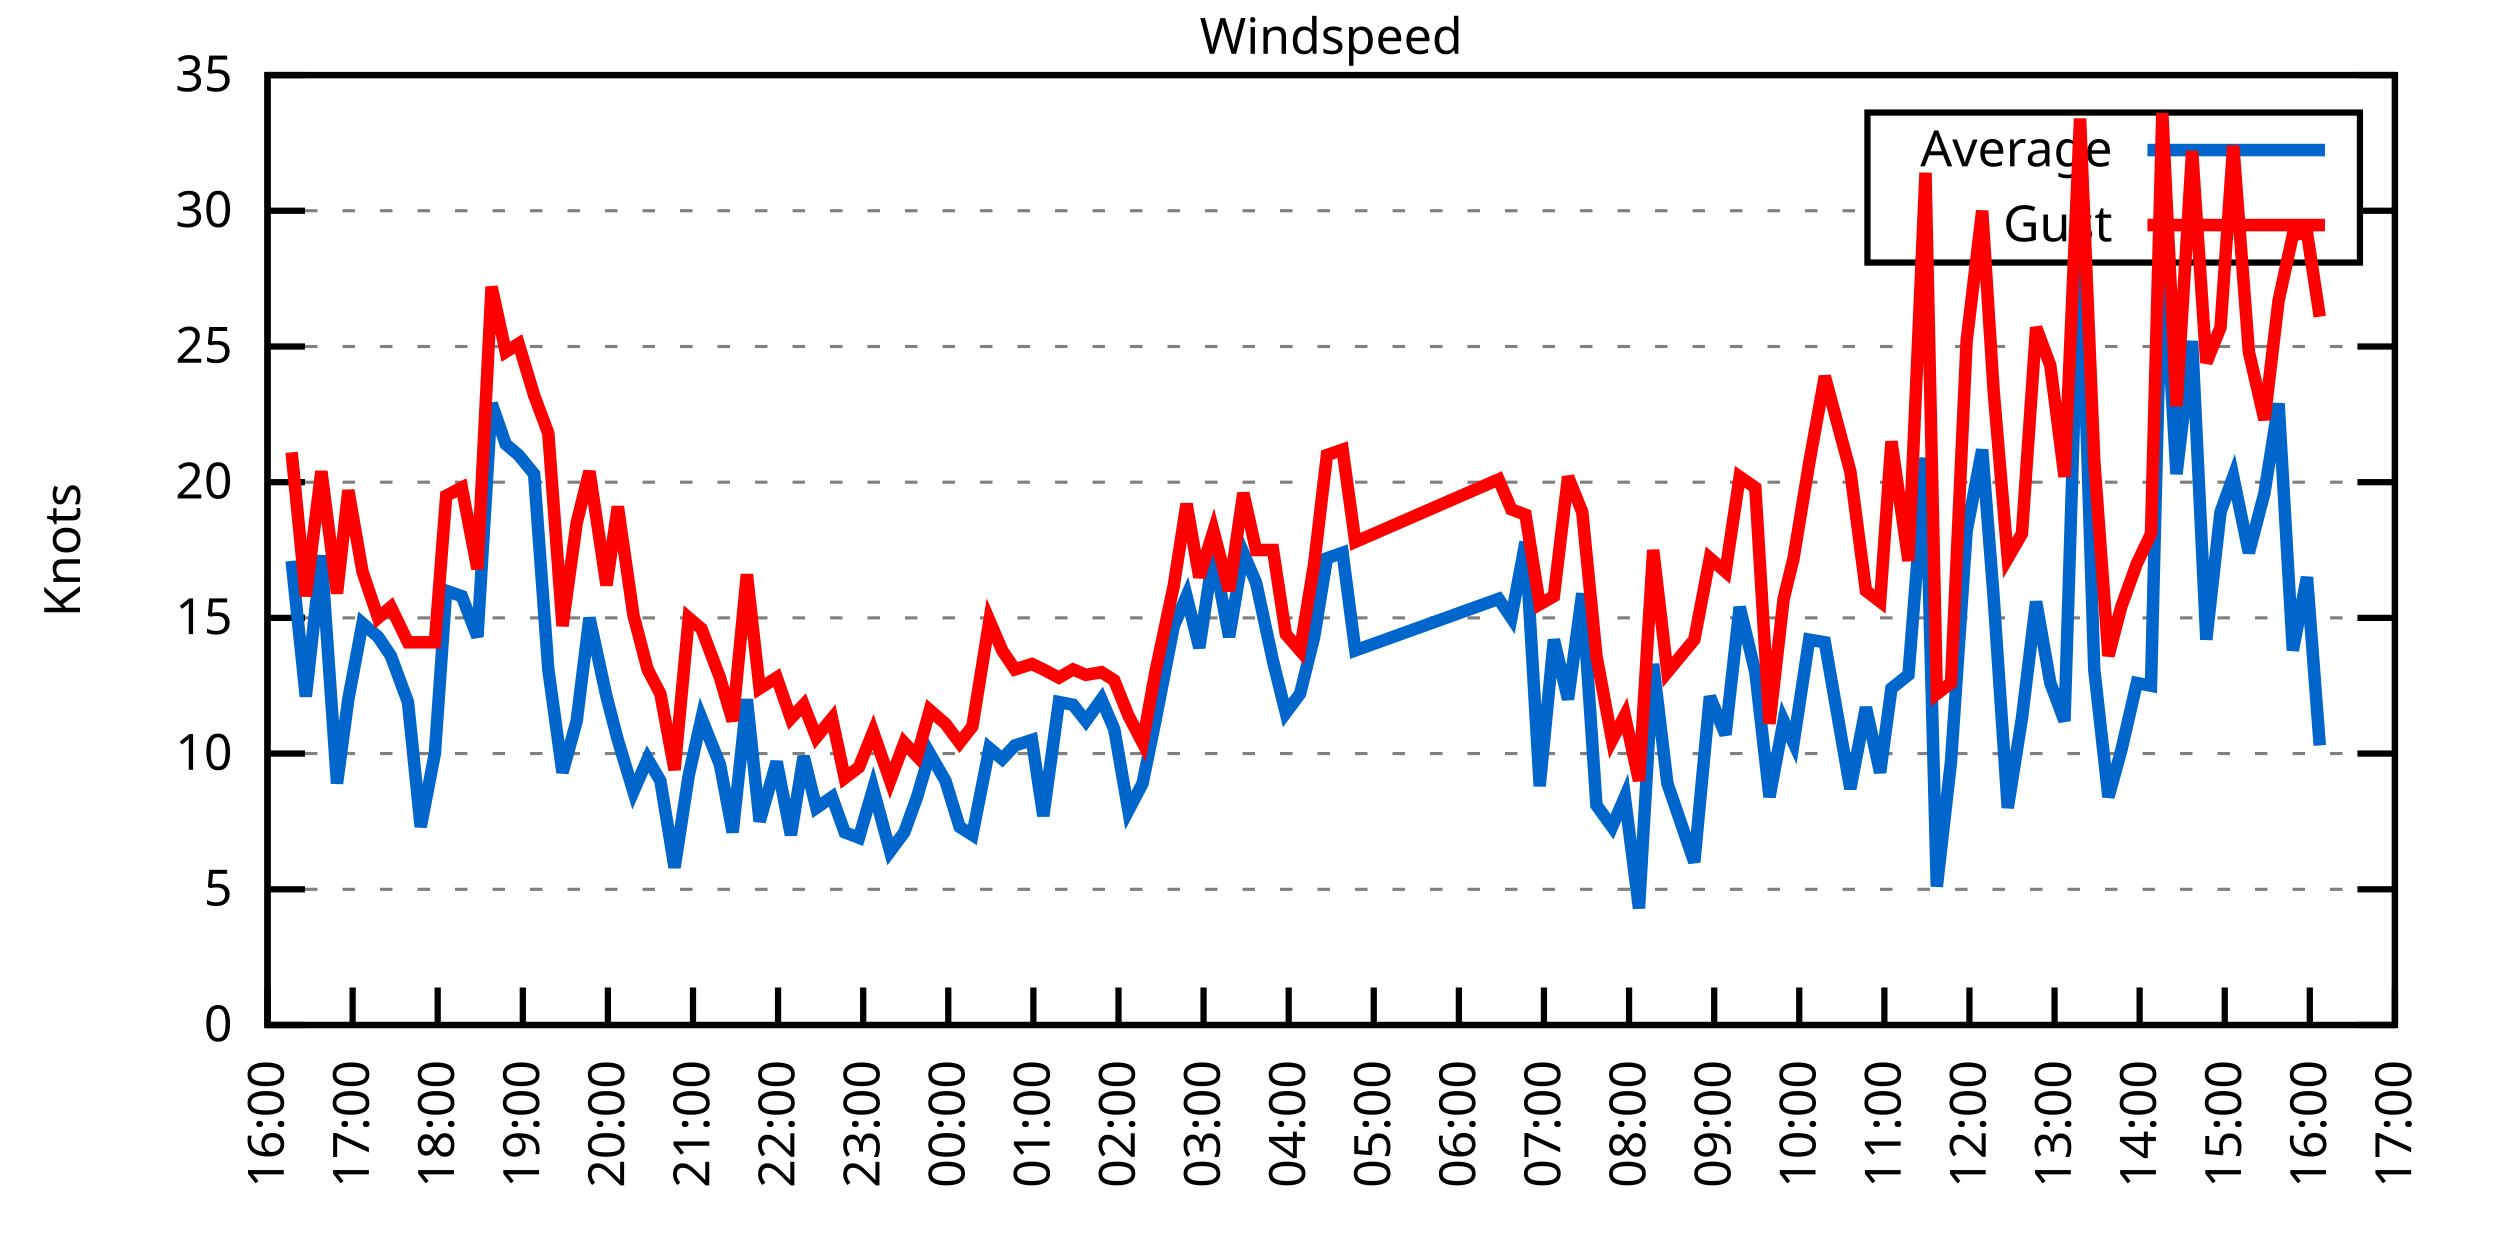
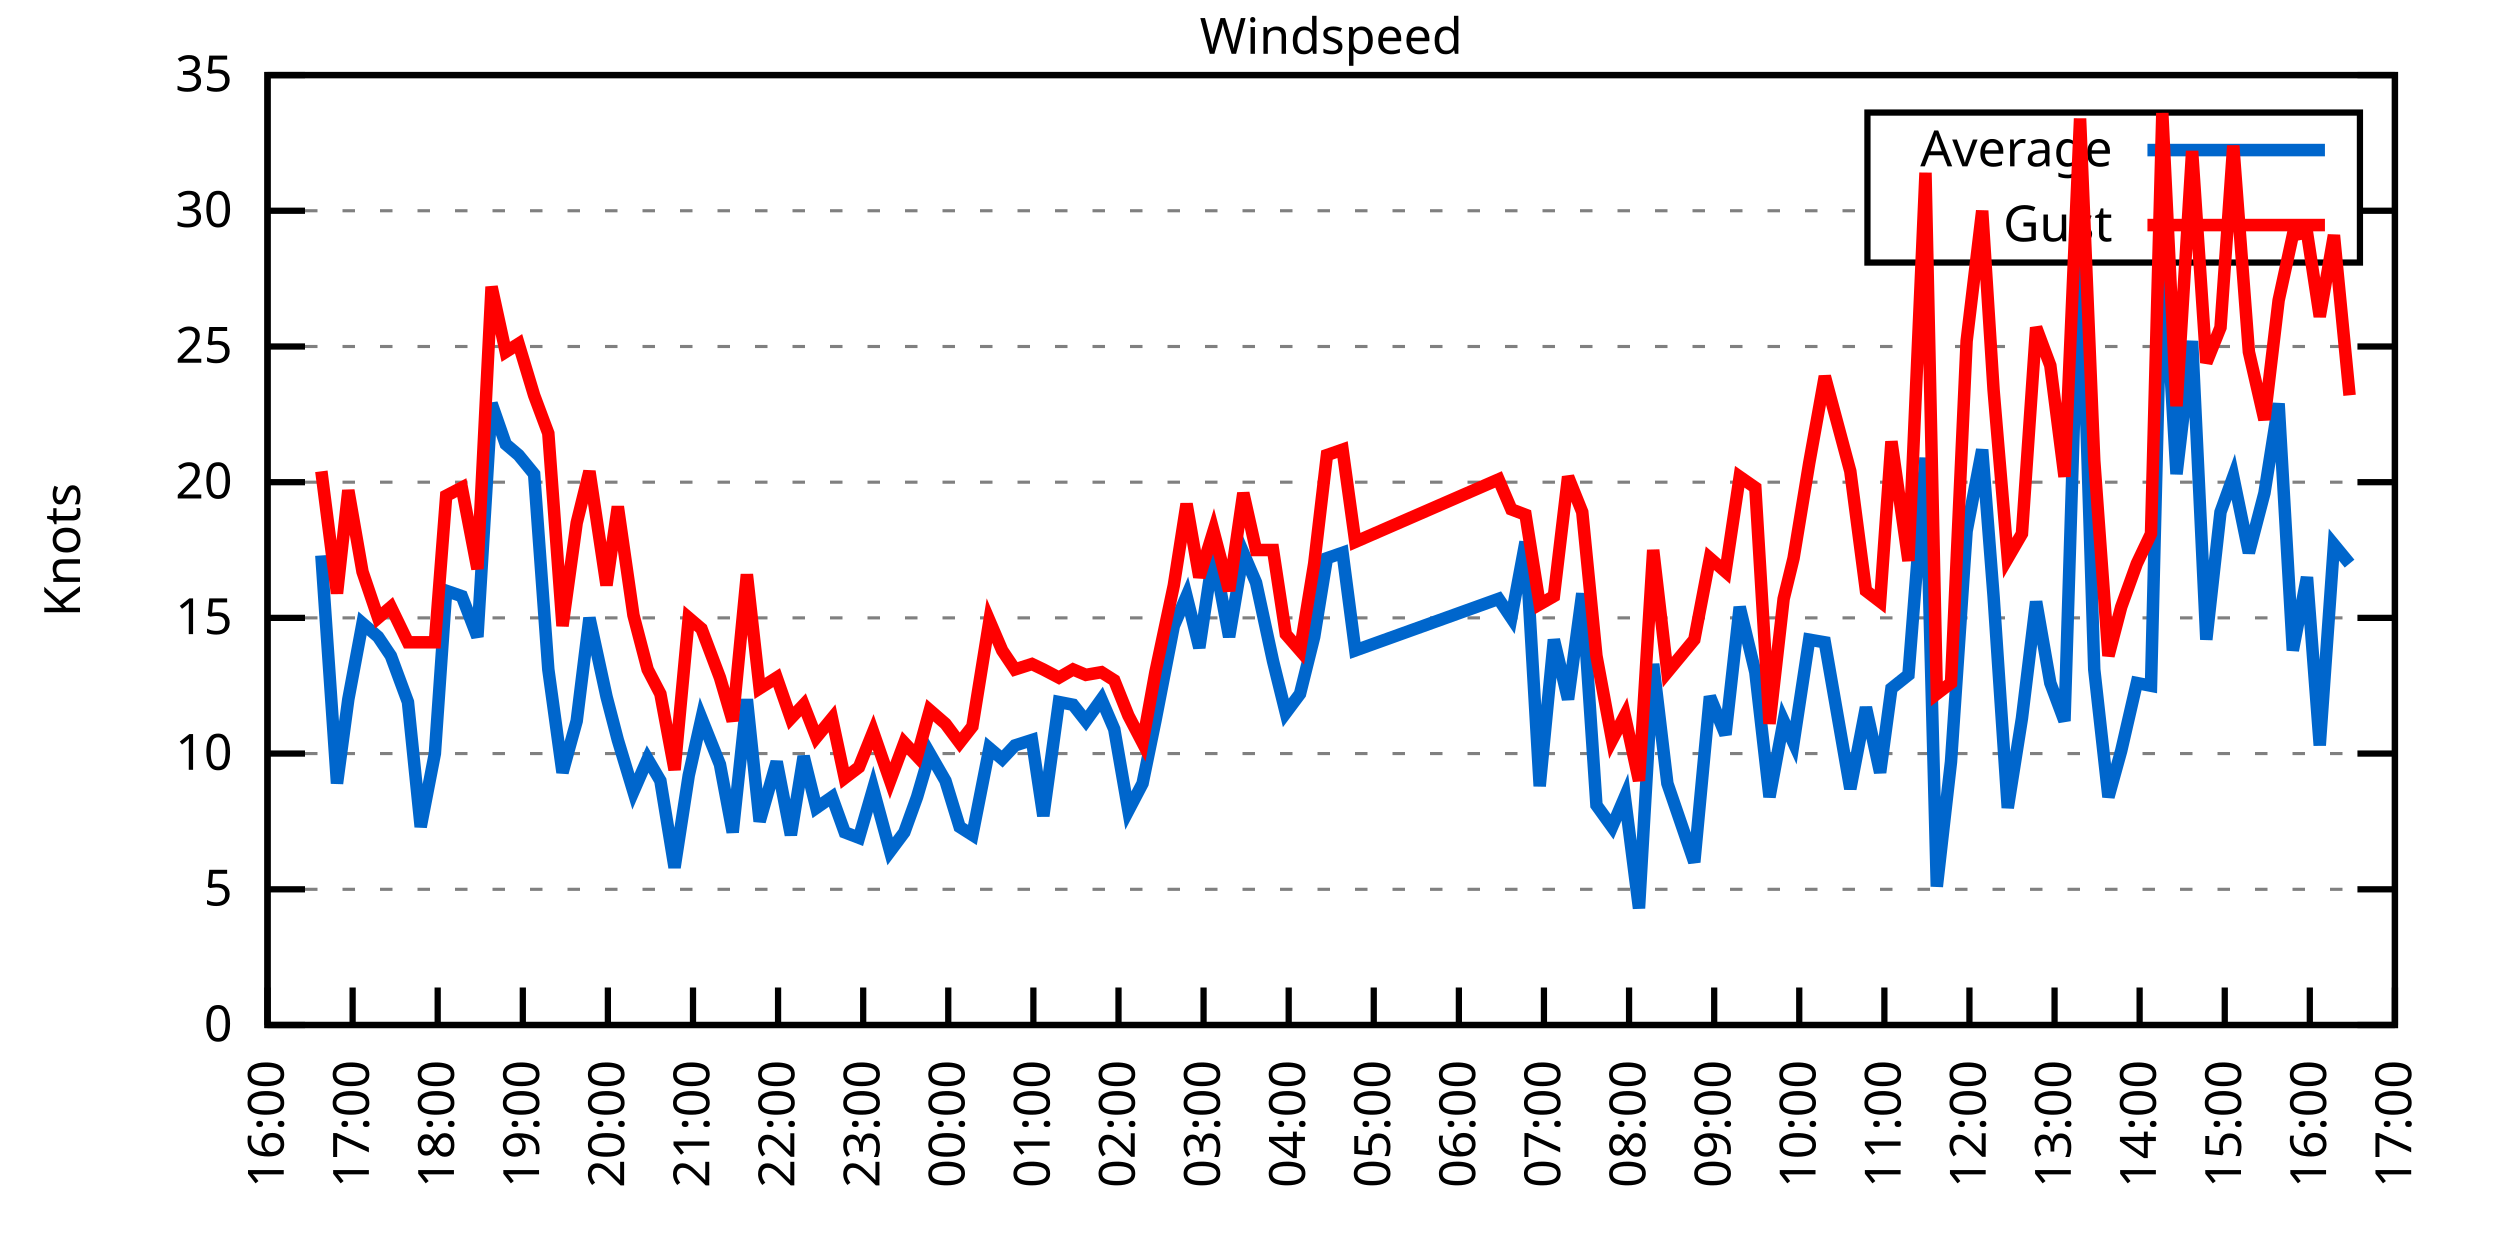
<svg xmlns="http://www.w3.org/2000/svg" xmlns:xlink="http://www.w3.org/1999/xlink" width="400" height="200" viewBox="0 0 400 200">
  <g id="gnuplot_canvas">
    <rect x="0" y="0" width="400" height="200" fill="none" />
    <defs>
      <circle id="gpDot" r="0.5" stroke-width="0.5" stroke="currentColor" />
      <path id="gpPt0" stroke-width="0.333" stroke="currentColor" d="M-1,0 h2 M0,-1 v2" />
      <path id="gpPt1" stroke-width="0.333" stroke="currentColor" d="M-1,-1 L1,1 M1,-1 L-1,1" />
      <path id="gpPt2" stroke-width="0.333" stroke="currentColor" d="M-1,0 L1,0 M0,-1 L0,1 M-1,-1 L1,1 M-1,1 L1,-1" />
      <rect id="gpPt3" stroke-width="0.333" stroke="currentColor" x="-1" y="-1" width="2" height="2" />
      <rect id="gpPt4" stroke-width="0.333" stroke="currentColor" fill="currentColor" x="-1" y="-1" width="2" height="2" />
      <circle id="gpPt5" stroke-width="0.333" stroke="currentColor" cx="0" cy="0" r="1" />
      <use xlink:href="#gpPt5" id="gpPt6" fill="currentColor" stroke="none" />
      <path id="gpPt7" stroke-width="0.333" stroke="currentColor" d="M0,-1.33 L-1.33,0.67 L1.33,0.67 z" />
      <use xlink:href="#gpPt7" id="gpPt8" fill="currentColor" stroke="none" />
      <use xlink:href="#gpPt7" id="gpPt9" stroke="currentColor" transform="rotate(180)" />
      <use xlink:href="#gpPt9" id="gpPt10" fill="currentColor" stroke="none" />
      <use xlink:href="#gpPt3" id="gpPt11" stroke="currentColor" transform="rotate(45)" />
      <use xlink:href="#gpPt11" id="gpPt12" fill="currentColor" stroke="none" />
      <path id="gpPt13" stroke-width="0.333" stroke="currentColor" d="M0,1.330 L1.265,0.411 L0.782,-1.067 L-0.782,-1.076 L-1.265,0.411 z" />
      <use xlink:href="#gpPt13" id="gpPt14" fill="currentColor" stroke="none" />
      <filter id="textbox" filterUnits="objectBoundingBox" x="0" y="0" height="1" width="1">
        <feFlood flood-color="white" flood-opacity="1" result="bgnd" />
        <feComposite in="SourceGraphic" in2="bgnd" operator="atop" />
      </filter>
      <filter id="greybox" filterUnits="objectBoundingBox" x="0" y="0" height="1" width="1">
        <feFlood flood-color="lightgrey" flood-opacity="1" result="grey" />
        <feComposite in="SourceGraphic" in2="grey" operator="atop" />
      </filter>
    </defs>
    <g fill="none" color="white" stroke="currentColor" stroke-width="1.00" stroke-linecap="butt" stroke-linejoin="miter">
</g>
    <g fill="none" color="black" stroke="currentColor" stroke-width="1.00" stroke-linecap="butt" stroke-linejoin="miter">
      <g stroke="none" shape-rendering="crispEdges">
        <polygon fill="rgb(255, 255, 255)" points="42.80,164.00 383.18,164.00 383.18,12.02 42.80,12.02 " />
      </g>
    </g>
    <g fill="none" color="black" stroke="currentColor" stroke-width="1.00" stroke-linecap="butt" stroke-linejoin="miter">
</g>
    <g fill="none" color="black" stroke="black" stroke-width="0.50" stroke-linecap="butt" stroke-linejoin="miter">
</g>
    <g fill="none" color="gray" stroke="currentColor" stroke-width="0.50" stroke-linecap="butt" stroke-linejoin="miter">
      <path stroke="gray" stroke-dasharray="2,4" class="gridline" d="M42.80,164.00 L383.19,164.00  " />
    </g>
    <g fill="none" color="gray" stroke="gray" stroke-width="1.00" stroke-linecap="butt" stroke-linejoin="miter">
</g>
    <g fill="none" color="black" stroke="currentColor" stroke-width="1.00" stroke-linecap="butt" stroke-linejoin="miter">
      <path stroke="black" d="M42.80,164.00 L48.80,164.00 M383.19,164.00 L377.19,164.00  " />
      <g transform="translate(37.20,166.60)" stroke="none" fill="black" font-family="Sans" font-size="8.00" text-anchor="end">
        <text>
          <tspan font-family="Sans"> 0</tspan>
        </text>
      </g>
    </g>
    <g fill="none" color="black" stroke="currentColor" stroke-width="1.00" stroke-linecap="butt" stroke-linejoin="miter">
</g>
    <g fill="none" color="black" stroke="black" stroke-width="0.50" stroke-linecap="butt" stroke-linejoin="miter">
</g>
    <g fill="none" color="gray" stroke="currentColor" stroke-width="0.50" stroke-linecap="butt" stroke-linejoin="miter">
      <path stroke="gray" stroke-dasharray="2,4" class="gridline" d="M42.80,142.29 L383.19,142.29  " />
    </g>
    <g fill="none" color="gray" stroke="gray" stroke-width="1.00" stroke-linecap="butt" stroke-linejoin="miter">
</g>
    <g fill="none" color="black" stroke="currentColor" stroke-width="1.00" stroke-linecap="butt" stroke-linejoin="miter">
      <path stroke="black" d="M42.80,142.29 L48.80,142.29 M383.19,142.29 L377.19,142.29  " />
      <g transform="translate(37.20,144.89)" stroke="none" fill="black" font-family="Sans" font-size="8.00" text-anchor="end">
        <text>
          <tspan font-family="Sans"> 5</tspan>
        </text>
      </g>
    </g>
    <g fill="none" color="black" stroke="currentColor" stroke-width="1.00" stroke-linecap="butt" stroke-linejoin="miter">
</g>
    <g fill="none" color="black" stroke="black" stroke-width="0.50" stroke-linecap="butt" stroke-linejoin="miter">
</g>
    <g fill="none" color="gray" stroke="currentColor" stroke-width="0.50" stroke-linecap="butt" stroke-linejoin="miter">
      <path stroke="gray" stroke-dasharray="2,4" class="gridline" d="M42.80,120.57 L383.19,120.57  " />
    </g>
    <g fill="none" color="gray" stroke="gray" stroke-width="1.00" stroke-linecap="butt" stroke-linejoin="miter">
</g>
    <g fill="none" color="black" stroke="currentColor" stroke-width="1.00" stroke-linecap="butt" stroke-linejoin="miter">
      <path stroke="black" d="M42.80,120.57 L48.80,120.57 M383.19,120.57 L377.19,120.57  " />
      <g transform="translate(37.20,123.17)" stroke="none" fill="black" font-family="Sans" font-size="8.00" text-anchor="end">
        <text>
          <tspan font-family="Sans"> 10</tspan>
        </text>
      </g>
    </g>
    <g fill="none" color="black" stroke="currentColor" stroke-width="1.00" stroke-linecap="butt" stroke-linejoin="miter">
</g>
    <g fill="none" color="black" stroke="black" stroke-width="0.50" stroke-linecap="butt" stroke-linejoin="miter">
</g>
    <g fill="none" color="gray" stroke="currentColor" stroke-width="0.50" stroke-linecap="butt" stroke-linejoin="miter">
      <path stroke="gray" stroke-dasharray="2,4" class="gridline" d="M42.80,98.86 L383.19,98.86  " />
    </g>
    <g fill="none" color="gray" stroke="gray" stroke-width="1.00" stroke-linecap="butt" stroke-linejoin="miter">
</g>
    <g fill="none" color="black" stroke="currentColor" stroke-width="1.00" stroke-linecap="butt" stroke-linejoin="miter">
      <path stroke="black" d="M42.80,98.86 L48.80,98.86 M383.19,98.86 L377.19,98.86  " />
      <g transform="translate(37.20,101.46)" stroke="none" fill="black" font-family="Sans" font-size="8.00" text-anchor="end">
        <text>
          <tspan font-family="Sans"> 15</tspan>
        </text>
      </g>
    </g>
    <g fill="none" color="black" stroke="currentColor" stroke-width="1.00" stroke-linecap="butt" stroke-linejoin="miter">
</g>
    <g fill="none" color="black" stroke="black" stroke-width="0.50" stroke-linecap="butt" stroke-linejoin="miter">
</g>
    <g fill="none" color="gray" stroke="currentColor" stroke-width="0.50" stroke-linecap="butt" stroke-linejoin="miter">
      <path stroke="gray" stroke-dasharray="2,4" class="gridline" d="M42.80,77.15 L383.19,77.15  " />
    </g>
    <g fill="none" color="gray" stroke="gray" stroke-width="1.00" stroke-linecap="butt" stroke-linejoin="miter">
</g>
    <g fill="none" color="black" stroke="currentColor" stroke-width="1.00" stroke-linecap="butt" stroke-linejoin="miter">
      <path stroke="black" d="M42.80,77.15 L48.80,77.15 M383.19,77.15 L377.19,77.15  " />
      <g transform="translate(37.20,79.75)" stroke="none" fill="black" font-family="Sans" font-size="8.00" text-anchor="end">
        <text>
          <tspan font-family="Sans"> 20</tspan>
        </text>
      </g>
    </g>
    <g fill="none" color="black" stroke="currentColor" stroke-width="1.00" stroke-linecap="butt" stroke-linejoin="miter">
</g>
    <g fill="none" color="black" stroke="black" stroke-width="0.50" stroke-linecap="butt" stroke-linejoin="miter">
</g>
    <g fill="none" color="gray" stroke="currentColor" stroke-width="0.50" stroke-linecap="butt" stroke-linejoin="miter">
      <path stroke="gray" stroke-dasharray="2,4" class="gridline" d="M42.80,55.44 L383.19,55.44  " />
    </g>
    <g fill="none" color="gray" stroke="gray" stroke-width="1.00" stroke-linecap="butt" stroke-linejoin="miter">
</g>
    <g fill="none" color="black" stroke="currentColor" stroke-width="1.00" stroke-linecap="butt" stroke-linejoin="miter">
      <path stroke="black" d="M42.80,55.44 L48.80,55.44 M383.19,55.44 L377.19,55.44  " />
      <g transform="translate(37.20,58.04)" stroke="none" fill="black" font-family="Sans" font-size="8.00" text-anchor="end">
        <text>
          <tspan font-family="Sans"> 25</tspan>
        </text>
      </g>
    </g>
    <g fill="none" color="black" stroke="currentColor" stroke-width="1.00" stroke-linecap="butt" stroke-linejoin="miter">
</g>
    <g fill="none" color="black" stroke="black" stroke-width="0.50" stroke-linecap="butt" stroke-linejoin="miter">
</g>
    <g fill="none" color="gray" stroke="currentColor" stroke-width="0.50" stroke-linecap="butt" stroke-linejoin="miter">
      <path stroke="gray" stroke-dasharray="2,4" class="gridline" d="M42.80,33.72 L298.79,33.72 M377.59,33.72 L383.19,33.72  " />
    </g>
    <g fill="none" color="gray" stroke="gray" stroke-width="1.00" stroke-linecap="butt" stroke-linejoin="miter">
</g>
    <g fill="none" color="black" stroke="currentColor" stroke-width="1.00" stroke-linecap="butt" stroke-linejoin="miter">
      <path stroke="black" d="M42.80,33.72 L48.80,33.72 M383.19,33.72 L377.19,33.72  " />
      <g transform="translate(37.20,36.32)" stroke="none" fill="black" font-family="Sans" font-size="8.00" text-anchor="end">
        <text>
          <tspan font-family="Sans"> 30</tspan>
        </text>
      </g>
    </g>
    <g fill="none" color="black" stroke="currentColor" stroke-width="1.00" stroke-linecap="butt" stroke-linejoin="miter">
</g>
    <g fill="none" color="black" stroke="black" stroke-width="0.50" stroke-linecap="butt" stroke-linejoin="miter">
</g>
    <g fill="none" color="gray" stroke="currentColor" stroke-width="0.50" stroke-linecap="butt" stroke-linejoin="miter">
      <path stroke="gray" stroke-dasharray="2,4" class="gridline" d="M42.80,12.01 L383.19,12.01  " />
    </g>
    <g fill="none" color="gray" stroke="gray" stroke-width="1.00" stroke-linecap="butt" stroke-linejoin="miter">
</g>
    <g fill="none" color="black" stroke="currentColor" stroke-width="1.00" stroke-linecap="butt" stroke-linejoin="miter">
      <path stroke="black" d="M42.80,12.01 L48.80,12.01 M383.19,12.01 L377.19,12.01  " />
      <g transform="translate(37.20,14.61)" stroke="none" fill="black" font-family="Sans" font-size="8.00" text-anchor="end">
        <text>
          <tspan font-family="Sans"> 35</tspan>
        </text>
      </g>
    </g>
    <g fill="none" color="black" stroke="currentColor" stroke-width="1.00" stroke-linecap="butt" stroke-linejoin="miter">
      <path stroke="black" d="M42.80,164.00 L42.80,158.00  " />
      <g transform="translate(45.40,169.60) rotate(270.00)" stroke="none" fill="black" font-family="Sans" font-size="8.00" text-anchor="end">
        <text>
          <tspan font-family="Sans">16:00</tspan>
        </text>
      </g>
    </g>
    <g fill="none" color="black" stroke="currentColor" stroke-width="1.00" stroke-linecap="butt" stroke-linejoin="miter">
      <path stroke="black" d="M56.42,164.00 L56.42,158.00  " />
      <g transform="translate(59.02,169.60) rotate(270.00)" stroke="none" fill="black" font-family="Sans" font-size="8.00" text-anchor="end">
        <text>
          <tspan font-family="Sans">17:00</tspan>
        </text>
      </g>
    </g>
    <g fill="none" color="black" stroke="currentColor" stroke-width="1.00" stroke-linecap="butt" stroke-linejoin="miter">
      <path stroke="black" d="M70.03,164.00 L70.03,158.00  " />
      <g transform="translate(72.63,169.60) rotate(270.00)" stroke="none" fill="black" font-family="Sans" font-size="8.00" text-anchor="end">
        <text>
          <tspan font-family="Sans">18:00</tspan>
        </text>
      </g>
    </g>
    <g fill="none" color="black" stroke="currentColor" stroke-width="1.00" stroke-linecap="butt" stroke-linejoin="miter">
      <path stroke="black" d="M83.65,164.00 L83.65,158.00  " />
      <g transform="translate(86.25,169.60) rotate(270.00)" stroke="none" fill="black" font-family="Sans" font-size="8.00" text-anchor="end">
        <text>
          <tspan font-family="Sans">19:00</tspan>
        </text>
      </g>
    </g>
    <g fill="none" color="black" stroke="currentColor" stroke-width="1.00" stroke-linecap="butt" stroke-linejoin="miter">
      <path stroke="black" d="M97.26,164.00 L97.26,158.00  " />
      <g transform="translate(99.86,169.60) rotate(270.00)" stroke="none" fill="black" font-family="Sans" font-size="8.00" text-anchor="end">
        <text>
          <tspan font-family="Sans">20:00</tspan>
        </text>
      </g>
    </g>
    <g fill="none" color="black" stroke="currentColor" stroke-width="1.00" stroke-linecap="butt" stroke-linejoin="miter">
      <path stroke="black" d="M110.88,164.00 L110.88,158.00  " />
      <g transform="translate(113.48,169.60) rotate(270.00)" stroke="none" fill="black" font-family="Sans" font-size="8.00" text-anchor="end">
        <text>
          <tspan font-family="Sans">21:00</tspan>
        </text>
      </g>
    </g>
    <g fill="none" color="black" stroke="currentColor" stroke-width="1.00" stroke-linecap="butt" stroke-linejoin="miter">
      <path stroke="black" d="M124.49,164.00 L124.49,158.00  " />
      <g transform="translate(127.09,169.60) rotate(270.00)" stroke="none" fill="black" font-family="Sans" font-size="8.00" text-anchor="end">
        <text>
          <tspan font-family="Sans">22:00</tspan>
        </text>
      </g>
    </g>
    <g fill="none" color="black" stroke="currentColor" stroke-width="1.00" stroke-linecap="butt" stroke-linejoin="miter">
      <path stroke="black" d="M138.11,164.00 L138.11,158.00  " />
      <g transform="translate(140.71,169.60) rotate(270.00)" stroke="none" fill="black" font-family="Sans" font-size="8.00" text-anchor="end">
        <text>
          <tspan font-family="Sans">23:00</tspan>
        </text>
      </g>
    </g>
    <g fill="none" color="black" stroke="currentColor" stroke-width="1.00" stroke-linecap="butt" stroke-linejoin="miter">
      <path stroke="black" d="M151.72,164.00 L151.72,158.00  " />
      <g transform="translate(154.32,169.60) rotate(270.00)" stroke="none" fill="black" font-family="Sans" font-size="8.00" text-anchor="end">
        <text>
          <tspan font-family="Sans">00:00</tspan>
        </text>
      </g>
    </g>
    <g fill="none" color="black" stroke="currentColor" stroke-width="1.00" stroke-linecap="butt" stroke-linejoin="miter">
      <path stroke="black" d="M165.34,164.00 L165.34,158.00  " />
      <g transform="translate(167.94,169.60) rotate(270.00)" stroke="none" fill="black" font-family="Sans" font-size="8.00" text-anchor="end">
        <text>
          <tspan font-family="Sans">01:00</tspan>
        </text>
      </g>
    </g>
    <g fill="none" color="black" stroke="currentColor" stroke-width="1.00" stroke-linecap="butt" stroke-linejoin="miter">
      <path stroke="black" d="M178.96,164.00 L178.96,158.00  " />
      <g transform="translate(181.56,169.60) rotate(270.00)" stroke="none" fill="black" font-family="Sans" font-size="8.00" text-anchor="end">
        <text>
          <tspan font-family="Sans">02:00</tspan>
        </text>
      </g>
    </g>
    <g fill="none" color="black" stroke="currentColor" stroke-width="1.00" stroke-linecap="butt" stroke-linejoin="miter">
      <path stroke="black" d="M192.57,164.00 L192.57,158.00  " />
      <g transform="translate(195.17,169.60) rotate(270.00)" stroke="none" fill="black" font-family="Sans" font-size="8.00" text-anchor="end">
        <text>
          <tspan font-family="Sans">03:00</tspan>
        </text>
      </g>
    </g>
    <g fill="none" color="black" stroke="currentColor" stroke-width="1.00" stroke-linecap="butt" stroke-linejoin="miter">
      <path stroke="black" d="M206.19,164.00 L206.19,158.00  " />
      <g transform="translate(208.79,169.60) rotate(270.00)" stroke="none" fill="black" font-family="Sans" font-size="8.00" text-anchor="end">
        <text>
          <tspan font-family="Sans">04:00</tspan>
        </text>
      </g>
    </g>
    <g fill="none" color="black" stroke="currentColor" stroke-width="1.00" stroke-linecap="butt" stroke-linejoin="miter">
      <path stroke="black" d="M219.80,164.00 L219.80,158.00  " />
      <g transform="translate(222.40,169.60) rotate(270.00)" stroke="none" fill="black" font-family="Sans" font-size="8.00" text-anchor="end">
        <text>
          <tspan font-family="Sans">05:00</tspan>
        </text>
      </g>
    </g>
    <g fill="none" color="black" stroke="currentColor" stroke-width="1.00" stroke-linecap="butt" stroke-linejoin="miter">
      <path stroke="black" d="M233.42,164.00 L233.42,158.00  " />
      <g transform="translate(236.02,169.60) rotate(270.00)" stroke="none" fill="black" font-family="Sans" font-size="8.00" text-anchor="end">
        <text>
          <tspan font-family="Sans">06:00</tspan>
        </text>
      </g>
    </g>
    <g fill="none" color="black" stroke="currentColor" stroke-width="1.00" stroke-linecap="butt" stroke-linejoin="miter">
      <path stroke="black" d="M247.03,164.00 L247.03,158.00  " />
      <g transform="translate(249.63,169.60) rotate(270.00)" stroke="none" fill="black" font-family="Sans" font-size="8.00" text-anchor="end">
        <text>
          <tspan font-family="Sans">07:00</tspan>
        </text>
      </g>
    </g>
    <g fill="none" color="black" stroke="currentColor" stroke-width="1.00" stroke-linecap="butt" stroke-linejoin="miter">
      <path stroke="black" d="M260.65,164.00 L260.65,158.00  " />
      <g transform="translate(263.25,169.60) rotate(270.00)" stroke="none" fill="black" font-family="Sans" font-size="8.00" text-anchor="end">
        <text>
          <tspan font-family="Sans">08:00</tspan>
        </text>
      </g>
    </g>
    <g fill="none" color="black" stroke="currentColor" stroke-width="1.00" stroke-linecap="butt" stroke-linejoin="miter">
      <path stroke="black" d="M274.27,164.00 L274.27,158.00  " />
      <g transform="translate(276.87,169.60) rotate(270.00)" stroke="none" fill="black" font-family="Sans" font-size="8.00" text-anchor="end">
        <text>
          <tspan font-family="Sans">09:00</tspan>
        </text>
      </g>
    </g>
    <g fill="none" color="black" stroke="currentColor" stroke-width="1.00" stroke-linecap="butt" stroke-linejoin="miter">
      <path stroke="black" d="M287.88,164.00 L287.88,158.00  " />
      <g transform="translate(290.48,169.60) rotate(270.00)" stroke="none" fill="black" font-family="Sans" font-size="8.00" text-anchor="end">
        <text>
          <tspan font-family="Sans">10:00</tspan>
        </text>
      </g>
    </g>
    <g fill="none" color="black" stroke="currentColor" stroke-width="1.00" stroke-linecap="butt" stroke-linejoin="miter">
      <path stroke="black" d="M301.50,164.00 L301.50,158.00  " />
      <g transform="translate(304.10,169.60) rotate(270.00)" stroke="none" fill="black" font-family="Sans" font-size="8.00" text-anchor="end">
        <text>
          <tspan font-family="Sans">11:00</tspan>
        </text>
      </g>
    </g>
    <g fill="none" color="black" stroke="currentColor" stroke-width="1.00" stroke-linecap="butt" stroke-linejoin="miter">
      <path stroke="black" d="M315.11,164.00 L315.11,158.00  " />
      <g transform="translate(317.71,169.60) rotate(270.00)" stroke="none" fill="black" font-family="Sans" font-size="8.00" text-anchor="end">
        <text>
          <tspan font-family="Sans">12:00</tspan>
        </text>
      </g>
    </g>
    <g fill="none" color="black" stroke="currentColor" stroke-width="1.00" stroke-linecap="butt" stroke-linejoin="miter">
      <path stroke="black" d="M328.73,164.00 L328.73,158.00  " />
      <g transform="translate(331.33,169.60) rotate(270.00)" stroke="none" fill="black" font-family="Sans" font-size="8.00" text-anchor="end">
        <text>
          <tspan font-family="Sans">13:00</tspan>
        </text>
      </g>
    </g>
    <g fill="none" color="black" stroke="currentColor" stroke-width="1.00" stroke-linecap="butt" stroke-linejoin="miter">
      <path stroke="black" d="M342.34,164.00 L342.34,158.00  " />
      <g transform="translate(344.94,169.60) rotate(270.00)" stroke="none" fill="black" font-family="Sans" font-size="8.00" text-anchor="end">
        <text>
          <tspan font-family="Sans">14:00</tspan>
        </text>
      </g>
    </g>
    <g fill="none" color="black" stroke="currentColor" stroke-width="1.00" stroke-linecap="butt" stroke-linejoin="miter">
      <path stroke="black" d="M355.96,164.00 L355.96,158.00  " />
      <g transform="translate(358.56,169.60) rotate(270.00)" stroke="none" fill="black" font-family="Sans" font-size="8.00" text-anchor="end">
        <text>
          <tspan font-family="Sans">15:00</tspan>
        </text>
      </g>
    </g>
    <g fill="none" color="black" stroke="currentColor" stroke-width="1.00" stroke-linecap="butt" stroke-linejoin="miter">
      <path stroke="black" d="M369.57,164.00 L369.57,158.00  " />
      <g transform="translate(372.17,169.60) rotate(270.00)" stroke="none" fill="black" font-family="Sans" font-size="8.00" text-anchor="end">
        <text>
          <tspan font-family="Sans">16:00</tspan>
        </text>
      </g>
    </g>
    <g fill="none" color="black" stroke="currentColor" stroke-width="1.00" stroke-linecap="butt" stroke-linejoin="miter">
      <path stroke="black" d="M383.19,164.00 L383.19,158.00  " />
      <g transform="translate(385.79,169.60) rotate(270.00)" stroke="none" fill="black" font-family="Sans" font-size="8.00" text-anchor="end">
        <text>
          <tspan font-family="Sans">17:00</tspan>
        </text>
      </g>
    </g>
    <g fill="none" color="black" stroke="currentColor" stroke-width="1.00" stroke-linecap="butt" stroke-linejoin="miter">
</g>
    <g fill="none" color="black" stroke="currentColor" stroke-width="1.00" stroke-linecap="butt" stroke-linejoin="miter">
      <path stroke="black" d="M42.80,12.01 L42.80,164.00 L383.19,164.00 L383.19,12.01 L42.80,12.01 Z  " />
    </g>
    <g fill="none" color="black" stroke="currentColor" stroke-width="1.00" stroke-linecap="butt" stroke-linejoin="miter">
</g>
    <g fill="none" color="black" stroke="currentColor" stroke-width="1.00" stroke-linecap="butt" stroke-linejoin="miter">
      <path stroke="black" d="M298.79,42.01 L298.79,18.01 L377.59,18.01 L377.59,42.01 L298.79,42.01 Z  " />
    </g>
    <g id="Windspeed_plot_1">
      <g fill="none" color="white" stroke="black" stroke-width="2.00" stroke-linecap="butt" stroke-linejoin="miter">
</g>
      <g fill="none" color="black" stroke="currentColor" stroke-width="2.00" stroke-linecap="butt" stroke-linejoin="miter">
        <g transform="translate(337.99,26.61)" stroke="none" fill="black" font-family="Sans" font-size="8.00" text-anchor="end">
          <text>
            <tspan font-family="Sans">Average</tspan>
          </text>
        </g>
      </g>
      <g fill="none" color="black" stroke="currentColor" stroke-width="2.00" stroke-linecap="butt" stroke-linejoin="miter">
-         <path stroke="rgb(  0, 102, 204)" d="M343.59,24.01 L371.99,24.01 M46.66,89.74 L48.93,111.45 L51.42,88.87 L53.92,125.35 L55.73,111.89 L58.00,99.73   L60.50,101.90 L62.54,104.94 L65.27,112.32 L67.31,132.30 L69.58,120.57 L71.39,94.52 L73.89,95.39 L76.39,101.90   L78.65,64.56 L80.92,71.07 L82.97,72.81 L85.46,75.85 L87.73,107.11 L90.00,123.61 L92.27,115.36 L94.31,98.86   L97.04,111.45 L98.85,118.40 L101.35,126.65 L103.62,121.44 L105.66,124.92 L107.93,138.81 L110.20,124.05 L112.24,114.93   L115.19,122.31 L117.23,133.17 L119.50,111.89 L121.54,131.43 L124.27,121.88 L126.54,133.60 L128.58,121.01 L130.62,129.26   L133.12,127.52 L135.16,133.17 L137.43,134.04 L139.70,126.22 L142.42,136.21 L144.69,133.17 L146.73,127.52 L148.77,120.57   L151.27,124.92 L153.54,132.30 L155.58,133.60 L158.31,119.71 L160.35,121.44 L162.39,119.27 L165.11,118.40 L166.93,130.56   L169.43,112.32 L171.69,112.76 L173.74,115.36 L176.23,111.89 L178.28,116.67 L180.54,129.69 L182.81,125.35 L184.86,115.36   L187.81,100.16 L189.85,95.39 L191.89,103.64 L194.16,88.44 L196.66,101.90 L198.93,88.44 L200.97,93.22 L203.69,105.81   L205.73,114.06 L208.00,111.02 L210.27,101.90 L212.31,89.31 L214.81,88.44 L216.85,104.07 L239.77,95.82 L241.81,98.86   L244.08,86.70 L246.35,125.79 L248.62,102.34 L250.89,111.89 L253.16,94.95 L255.43,128.83 L257.93,132.30 L259.97,127.52   L262.24,145.33 L264.51,106.24 L266.78,125.35 L271.09,137.94 L273.58,111.45 L276.08,117.53 L278.35,97.12 L280.85,107.55   L283.12,127.52 L285.38,115.36 L286.97,118.84 L289.47,102.34 L291.97,102.77 L296.05,126.22 L298.55,113.19 L300.82,123.61   L302.63,110.15 L305.35,107.98 L308.08,73.24 L309.89,141.85 L312.16,121.88 L314.66,84.97 L317.15,71.94 L318.97,95.39   L321.24,129.26 L323.51,114.93 L325.78,96.26 L328.05,109.28 L330.32,115.36 L332.81,36.33 L335.08,107.11 L337.35,127.52   L339.39,120.14 L341.89,109.28 L344.16,109.72 L345.97,37.20 L348.24,75.85 L350.74,54.57 L353.01,102.34 L355.28,81.93   L357.32,76.28 L359.82,88.44 L362.31,78.89 L364.58,64.56 L366.85,104.07 L369.12,92.35 L371.16,119.27  " />
+         <path stroke="rgb(  0, 102, 204)" d="M343.59,24.01 L371.99,24.01 M51.42,88.87 L53.92,125.35 L55.73,111.89 L58.00,99.73 L60.50,101.90 L62.54,104.94   L65.27,112.32 L67.31,132.30 L69.58,120.57 L71.39,94.52 L73.89,95.39 L76.39,101.90 L78.65,64.56 L80.92,71.07   L82.97,72.81 L85.46,75.85 L87.73,107.11 L90.00,123.61 L92.27,115.36 L94.31,98.86 L97.04,111.45 L98.85,118.40   L101.35,126.65 L103.62,121.44 L105.66,124.92 L107.93,138.81 L110.20,124.05 L112.24,114.93 L115.19,122.31 L117.23,133.17   L119.50,111.89 L121.54,131.43 L124.27,121.88 L126.54,133.60 L128.58,121.01 L130.62,129.26 L133.12,127.52 L135.16,133.17   L137.43,134.04 L139.70,126.22 L142.42,136.21 L144.69,133.17 L146.73,127.52 L148.77,120.57 L151.27,124.92 L153.54,132.30   L155.58,133.60 L158.31,119.71 L160.35,121.44 L162.39,119.27 L165.11,118.40 L166.93,130.56 L169.43,112.32 L171.69,112.76   L173.74,115.36 L176.23,111.89 L178.28,116.67 L180.54,129.69 L182.81,125.35 L184.86,115.36 L187.81,100.16 L189.85,95.39   L191.89,103.64 L194.16,88.44 L196.66,101.90 L198.93,88.44 L200.97,93.22 L203.69,105.81 L205.73,114.06 L208.00,111.02   L210.27,101.90 L212.31,89.31 L214.81,88.44 L216.85,104.07 L239.77,95.82 L241.81,98.86 L244.08,86.70 L246.35,125.79   L248.62,102.34 L250.89,111.89 L253.16,94.95 L255.43,128.83 L257.93,132.30 L259.97,127.52 L262.24,145.33 L264.51,106.24   L266.78,125.35 L271.09,137.94 L273.58,111.45 L276.08,117.53 L278.35,97.12 L280.85,107.55 L283.12,127.52 L285.38,115.36   L286.97,118.84 L289.47,102.34 L291.97,102.77 L296.05,126.22 L298.55,113.19 L300.82,123.61 L302.63,110.15 L305.35,107.98   L308.08,73.24 L309.89,141.85 L312.16,121.88 L314.66,84.97 L317.15,71.94 L318.97,95.39 L321.24,129.26 L323.51,114.93   L325.78,96.26 L328.05,109.28 L330.32,115.36 L332.81,36.33 L335.08,107.11 L337.35,127.52 L339.39,120.14 L341.89,109.28   L344.16,109.72 L345.97,37.20 L348.24,75.85 L350.74,54.57 L353.01,102.34 L355.28,81.93 L357.32,76.28 L359.82,88.44   L362.31,78.89 L364.58,64.56 L366.85,104.07 L369.12,92.35 L371.16,119.27 L373.43,87.14 L375.93,90.18  " />
      </g>
    </g>
    <g id="Windspeed_plot_2">
      <g fill="none" color="black" stroke="currentColor" stroke-width="2.00" stroke-linecap="butt" stroke-linejoin="miter">
        <g transform="translate(337.99,38.61)" stroke="none" fill="black" font-family="Sans" font-size="8.00" text-anchor="end">
          <text>
            <tspan font-family="Sans">Gust</tspan>
          </text>
        </g>
      </g>
      <g fill="none" color="black" stroke="currentColor" stroke-width="2.00" stroke-linecap="butt" stroke-linejoin="miter">
-         <path stroke="rgb(255,   0,   0)" d="M343.59,36.01 L371.99,36.01 M46.66,72.37 L48.93,95.39 L51.42,75.41 L53.92,94.95 L55.73,78.45 L58.00,91.48   L60.50,98.86 L62.54,97.12 L65.27,102.77 L67.31,102.77 L69.58,102.77 L71.39,79.32 L73.89,78.02 L76.39,91.04   L78.65,45.88 L80.92,56.30 L82.97,55.00 L85.46,63.25 L87.73,69.33 L90.00,100.16 L92.27,83.66 L94.31,75.41   L97.04,93.65 L98.85,81.06 L101.35,98.43 L103.62,107.11 L105.66,111.02 L107.93,123.18 L110.20,98.86 L112.24,100.60   L115.19,108.42 L117.23,115.36 L119.50,91.91 L121.54,110.15 L124.27,108.42 L126.54,114.93 L128.58,112.76 L130.62,117.97   L133.12,114.93 L135.16,124.48 L137.43,122.75 L139.70,117.10 L142.42,124.92 L144.69,118.84 L146.73,121.01 L148.77,113.63   L151.27,115.80 L153.54,118.84 L155.58,116.23 L158.31,99.30 L160.35,104.07 L162.39,107.11 L165.11,106.24 L166.93,107.11   L169.43,108.42 L171.69,107.11 L173.74,107.98 L176.23,107.55 L178.28,108.85 L180.54,114.49 L182.81,118.84 L184.86,107.55   L187.81,93.65 L189.85,80.62 L191.89,92.35 L194.16,84.97 L196.66,94.52 L198.93,78.89 L200.97,88.00 L203.69,88.00   L205.73,101.47 L208.00,104.07 L210.27,90.18 L212.31,72.81 L214.81,71.94 L216.85,86.70 L239.77,76.71 L241.81,81.49   L244.08,82.36 L246.35,96.69 L248.62,95.39 L250.89,76.28 L253.16,81.93 L255.43,104.94 L257.93,118.40 L259.97,114.49   L262.24,124.92 L264.51,88.00 L266.78,107.55 L271.09,102.34 L273.58,89.31 L276.08,91.48 L278.35,76.28 L280.85,78.02   L283.12,115.80 L285.38,95.82 L286.97,89.31 L289.47,74.11 L291.97,60.21 L296.05,75.41 L298.55,94.52 L300.82,96.26   L302.63,70.63 L305.35,89.74 L308.08,27.64 L309.89,111.02 L312.16,109.28 L314.66,54.57 L317.15,33.72 L318.97,62.38   L321.24,89.31 L323.51,85.40 L325.78,52.40 L328.05,58.48 L330.32,76.28 L332.81,18.96 L335.08,73.67 L337.35,104.94   L339.39,97.12 L341.89,90.18 L344.16,85.40 L345.97,18.09 L348.24,64.99 L350.74,24.17 L353.01,58.04 L355.28,52.40   L357.32,23.30 L359.82,56.30 L362.31,67.16 L364.58,48.05 L366.85,37.63 L369.12,37.20 L371.16,50.66  " />
+         <path stroke="rgb(255,   0,   0)" d="M343.59,36.01 L371.99,36.01 M51.42,75.41 L53.92,94.95 L55.73,78.45 L58.00,91.48 L60.50,98.86 L62.54,97.12   L65.27,102.77 L67.31,102.77 L69.58,102.77 L71.39,79.32 L73.89,78.02 L76.39,91.04 L78.65,45.88 L80.92,56.30   L82.97,55.00 L85.46,63.25 L87.73,69.33 L90.00,100.16 L92.27,83.66 L94.31,75.41 L97.04,93.65 L98.85,81.06   L101.35,98.43 L103.62,107.11 L105.66,111.02 L107.93,123.18 L110.20,98.86 L112.24,100.60 L115.19,108.42 L117.23,115.36   L119.50,91.91 L121.54,110.15 L124.27,108.42 L126.54,114.93 L128.58,112.76 L130.62,117.97 L133.12,114.93 L135.16,124.48   L137.43,122.75 L139.70,117.10 L142.42,124.92 L144.69,118.84 L146.73,121.01 L148.77,113.63 L151.27,115.80 L153.54,118.84   L155.58,116.23 L158.31,99.30 L160.35,104.07 L162.39,107.11 L165.11,106.24 L166.93,107.11 L169.43,108.42 L171.69,107.11   L173.74,107.98 L176.23,107.55 L178.28,108.85 L180.54,114.49 L182.81,118.84 L184.86,107.55 L187.81,93.65 L189.85,80.62   L191.89,92.35 L194.16,84.97 L196.66,94.52 L198.93,78.89 L200.97,88.00 L203.69,88.00 L205.73,101.47 L208.00,104.07   L210.27,90.18 L212.31,72.81 L214.81,71.94 L216.85,86.70 L239.77,76.71 L241.81,81.49 L244.08,82.36 L246.35,96.69   L248.62,95.39 L250.89,76.28 L253.16,81.93 L255.43,104.94 L257.93,118.40 L259.97,114.49 L262.24,124.92 L264.51,88.00   L266.78,107.55 L271.09,102.34 L273.58,89.31 L276.08,91.48 L278.35,76.28 L280.85,78.02 L283.12,115.80 L285.38,95.82   L286.97,89.31 L289.47,74.11 L291.97,60.21 L296.05,75.41 L298.55,94.52 L300.82,96.26 L302.63,70.63 L305.35,89.74   L308.08,27.64 L309.89,111.02 L312.16,109.28 L314.66,54.57 L317.15,33.72 L318.97,62.38 L321.24,89.31 L323.51,85.40   L325.78,52.40 L328.05,58.48 L330.32,76.28 L332.81,18.96 L335.08,73.67 L337.35,104.94 L339.39,97.12 L341.89,90.18   L344.16,85.40 L345.97,18.09 L348.24,64.99 L350.74,24.17 L353.01,58.04 L355.28,52.40 L357.32,23.30 L359.82,56.30   L362.31,67.16 L364.58,48.05 L366.85,37.63 L369.12,37.20 L371.16,50.66 L373.43,37.63 L375.93,63.25  " />
      </g>
    </g>
    <g fill="none" color="black" stroke="currentColor" stroke-width="2.00" stroke-linecap="butt" stroke-linejoin="miter">
</g>
    <g fill="none" color="black" stroke="black" stroke-width="1.00" stroke-linecap="butt" stroke-linejoin="miter">
</g>
    <g fill="none" color="black" stroke="currentColor" stroke-width="1.00" stroke-linecap="butt" stroke-linejoin="miter">
      <path stroke="black" d="M42.80,12.01 L42.80,164.00 L383.19,164.00 L383.19,12.01 L42.80,12.01 Z  " />
      <g transform="translate(12.80,88.01) rotate(270.00)" stroke="none" fill="black" font-family="Sans" font-size="8.00" text-anchor="middle">
        <text>
          <tspan font-family="Sans">Knots</tspan>
        </text>
      </g>
    </g>
    <g fill="none" color="black" stroke="currentColor" stroke-width="1.00" stroke-linecap="butt" stroke-linejoin="miter">
</g>
    <g fill="none" color="black" stroke="currentColor" stroke-width="1.00" stroke-linecap="butt" stroke-linejoin="miter">
      <g transform="translate(212.99,8.61)" stroke="none" fill="black" font-family="Sans" font-size="8.00" text-anchor="middle">
        <text>
          <tspan font-family="Sans">Windspeed</tspan>
        </text>
      </g>
    </g>
    <g fill="none" color="black" stroke="currentColor" stroke-width="1.00" stroke-linecap="butt" stroke-linejoin="miter">
</g>
  </g>
</svg>
